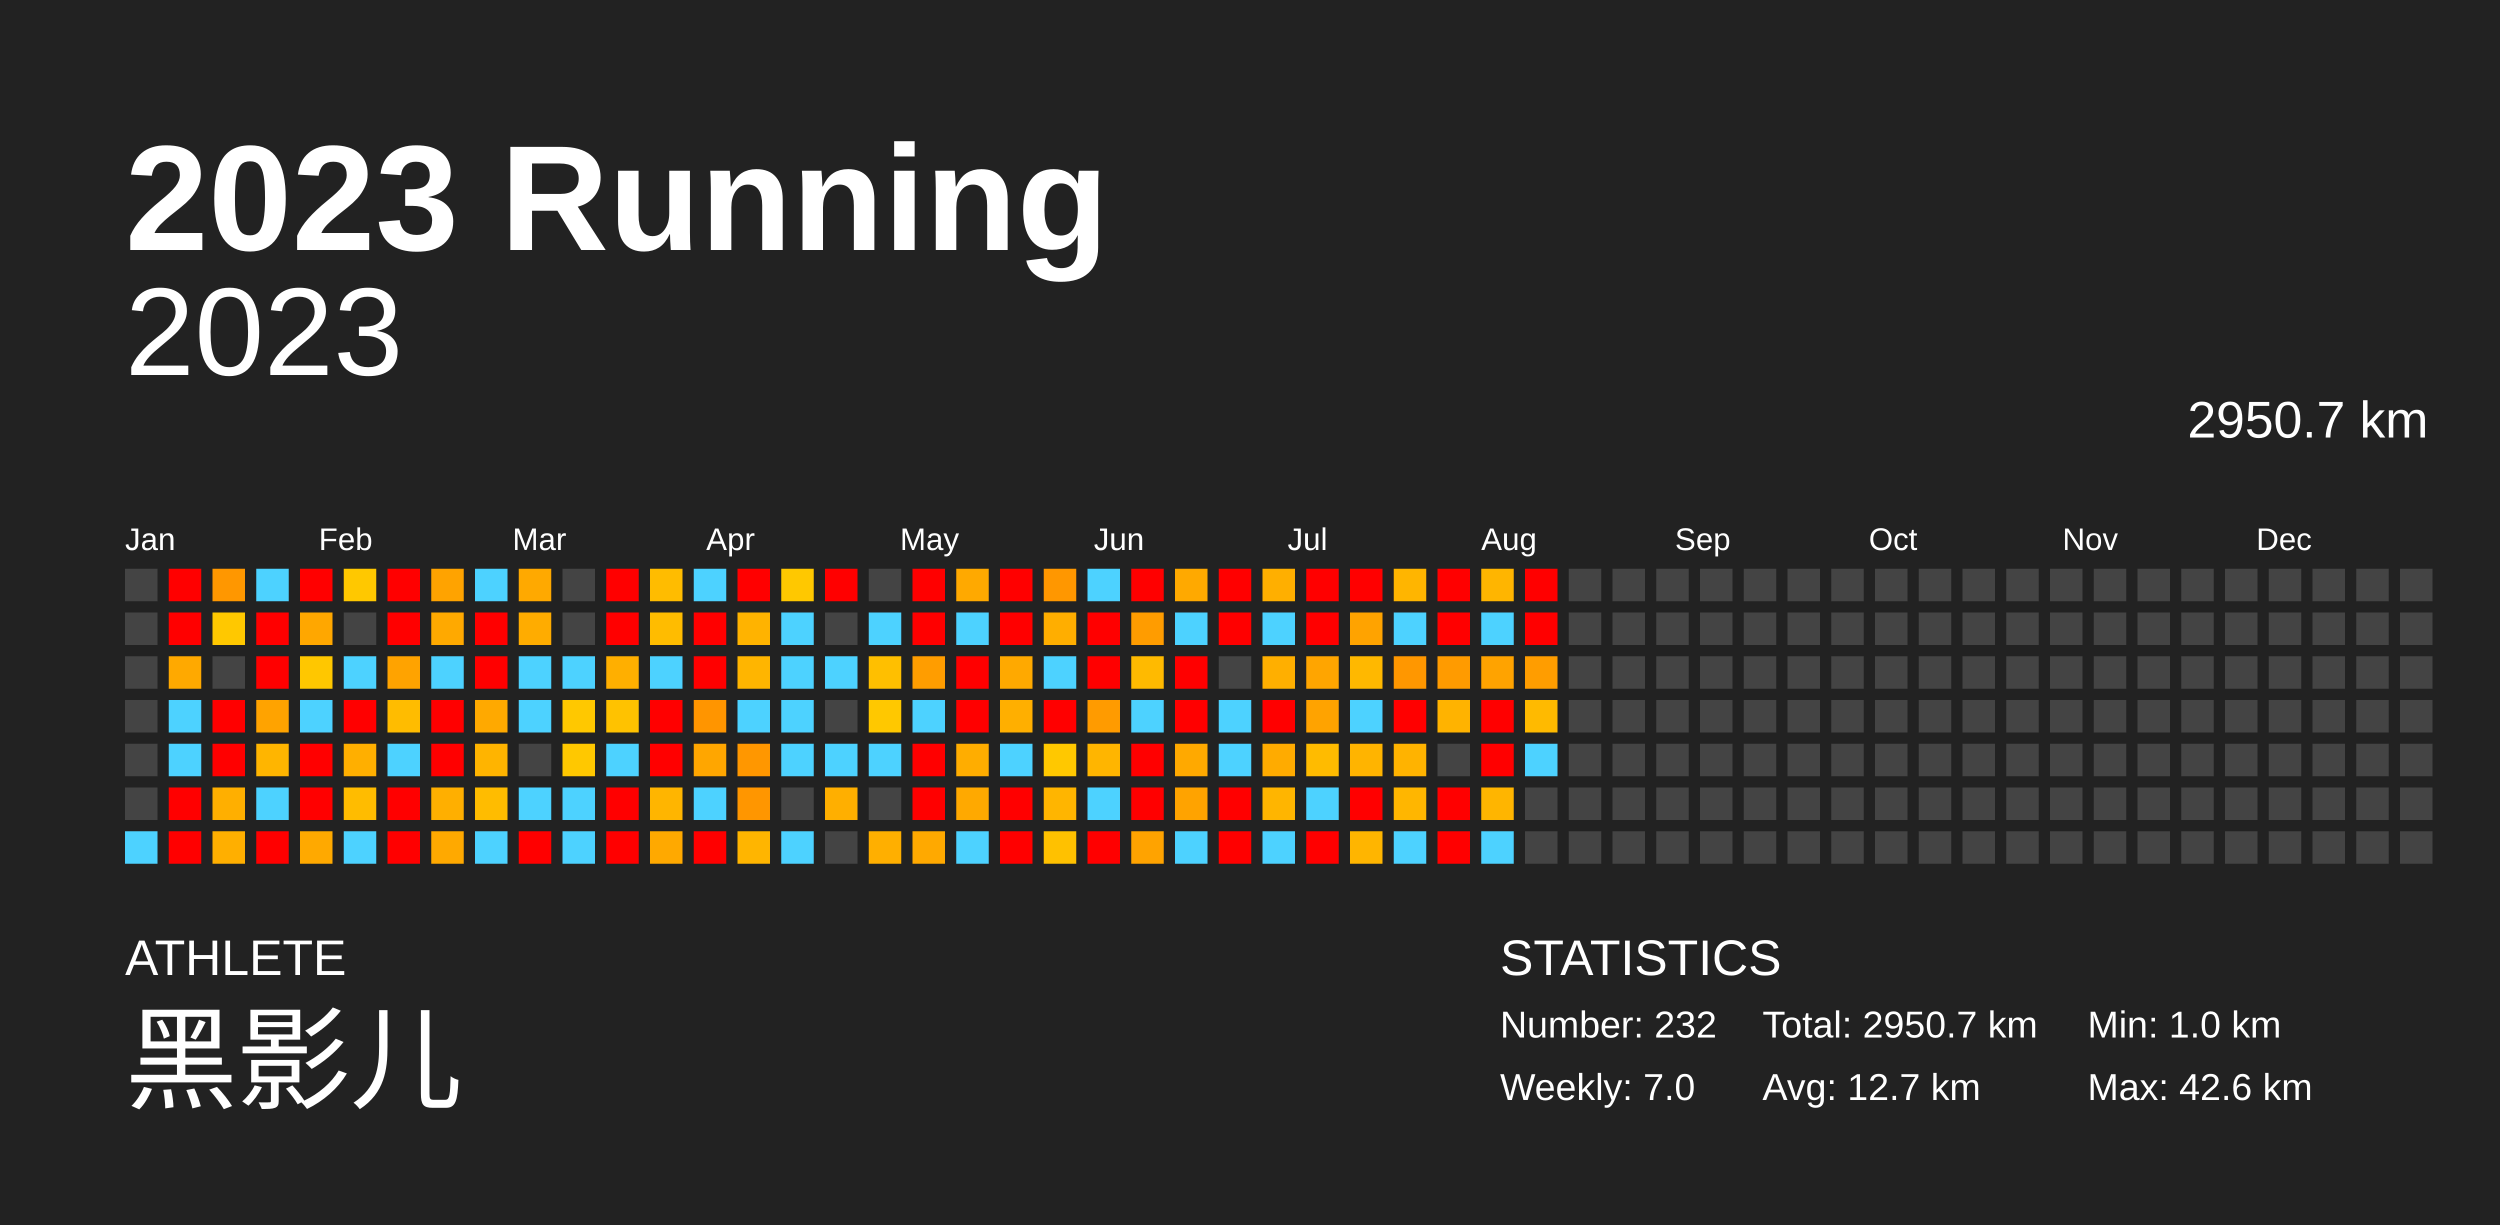
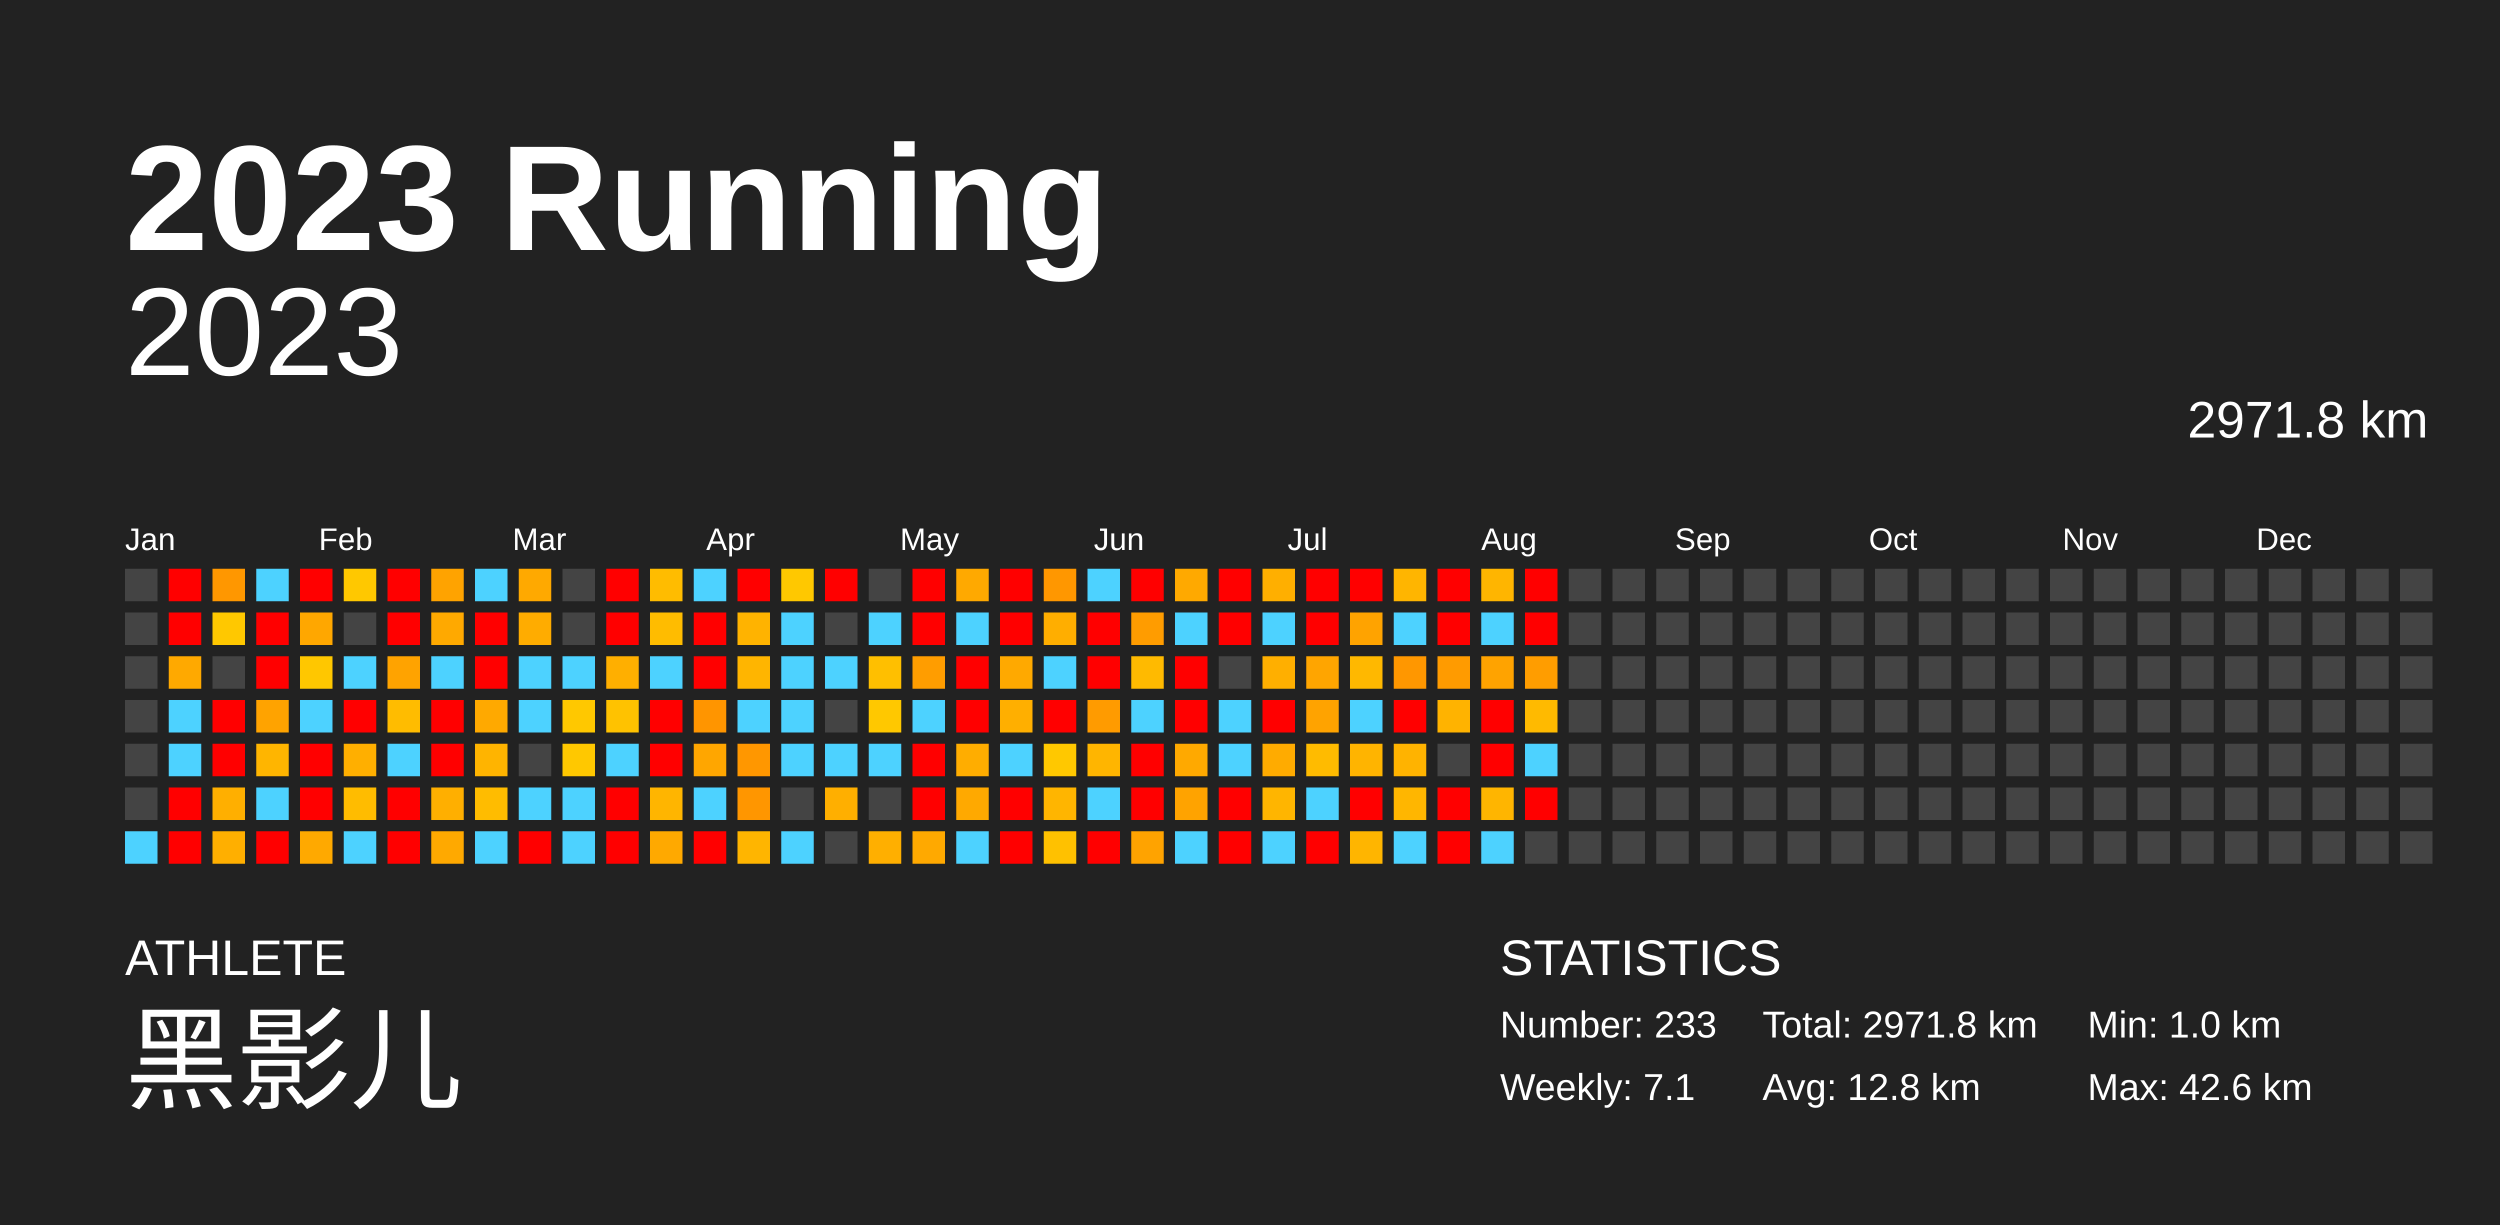
<svg xmlns="http://www.w3.org/2000/svg" baseProfile="full" height="98mm" version="1.1" viewBox="0,0,200,98" width="200mm">
  <defs />
  <rect fill="#222222" height="98" width="200" x="0" y="0" />
  <text fill="#FFFFFF" style="font-size:12px; font-family:Arial; font-weight:bold;" x="10" y="20">2023 Running</text>
  <text fill="#FFFFFF" style="font-size:4px; font-family:Arial" x="10" y="78">ATHLETE</text>
  <text fill="#FFFFFF" style="font-size:9px; font-family:Arial" x="10" y="88">黑影儿</text>
  <text fill="#FFFFFF" style="font-size:4px; font-family:Arial" x="120" y="78">STATISTICS</text>
-   <text fill="#FFFFFF" style="font-size:3px; font-family:Arial" x="120" y="83">Number: 232</text>
-   <text fill="#FFFFFF" style="font-size:3px; font-family:Arial" x="120" y="88">Weekly: 7.0</text>
-   <text fill="#FFFFFF" style="font-size:3px; font-family:Arial" x="141" y="83">Total: 2950.7 km</text>
-   <text fill="#FFFFFF" style="font-size:3px; font-family:Arial" x="141" y="88">Avg: 12.7 km</text>
+   <text fill="#FFFFFF" style="font-size:3px; font-family:Arial" x="120" y="83">Number: 233</text>
+   <text fill="#FFFFFF" style="font-size:3px; font-family:Arial" x="120" y="88">Weekly: 7.1</text>
+   <text fill="#FFFFFF" style="font-size:3px; font-family:Arial" x="141" y="83">Total: 2971.8 km</text>
+   <text fill="#FFFFFF" style="font-size:3px; font-family:Arial" x="141" y="88">Avg: 12.8 km</text>
  <text fill="#FFFFFF" style="font-size:3px; font-family:Arial" x="167" y="83">Min: 1.0 km</text>
  <text fill="#FFFFFF" style="font-size:3px; font-family:Arial" x="167" y="88">Max: 42.6 km</text>
  <text alignment-baseline="hanging" fill="#FFFFFF" style="font-size:10.0px; font-family:Arial;" x="10" y="30">2023</text>
-   <text alignment-baseline="hanging" fill="#FFFFFF" style="font-size:4.125px; font-family:Arial;" x="175" y="35">2950.7 km</text>
+   <text alignment-baseline="hanging" fill="#FFFFFF" style="font-size:4.125px; font-family:Arial;" x="175" y="35">2971.8 km</text>
  <text fill="#FFFFFF" style="font-size:2.5px; font-family:Arial" x="10.0" y="44">Jan</text>
  <text fill="#FFFFFF" style="font-size:2.5px; font-family:Arial" x="25.5" y="44">Feb</text>
  <text fill="#FFFFFF" style="font-size:2.5px; font-family:Arial" x="41.0" y="44">Mar</text>
  <text fill="#FFFFFF" style="font-size:2.5px; font-family:Arial" x="56.5" y="44">Apr</text>
  <text fill="#FFFFFF" style="font-size:2.5px; font-family:Arial" x="72.0" y="44">May</text>
  <text fill="#FFFFFF" style="font-size:2.5px; font-family:Arial" x="87.5" y="44">Jun</text>
  <text fill="#FFFFFF" style="font-size:2.5px; font-family:Arial" x="103.0" y="44">Jul</text>
  <text fill="#FFFFFF" style="font-size:2.5px; font-family:Arial" x="118.5" y="44">Aug</text>
  <text fill="#FFFFFF" style="font-size:2.5px; font-family:Arial" x="134.0" y="44">Sep</text>
  <text fill="#FFFFFF" style="font-size:2.5px; font-family:Arial" x="149.5" y="44">Oct</text>
  <text fill="#FFFFFF" style="font-size:2.5px; font-family:Arial" x="165.0" y="44">Nov</text>
  <text fill="#FFFFFF" style="font-size:2.5px; font-family:Arial" x="180.5" y="44">Dec</text>
  <rect fill="#444444" height="2.6" width="2.6" x="10.0" y="45.5" />
  <rect fill="#444444" height="2.6" width="2.6" x="10.0" y="49.0" />
  <rect fill="#444444" height="2.6" width="2.6" x="10.0" y="52.5" />
  <rect fill="#444444" height="2.6" width="2.6" x="10.0" y="56.0" />
  <rect fill="#444444" height="2.6" width="2.6" x="10.0" y="59.5" />
  <rect fill="#444444" height="2.6" width="2.6" x="10.0" y="63.0" />
  <rect fill="#4dd2ff" height="2.6" width="2.6" x="10.0" y="66.5" />
  <rect fill="red" height="2.6" width="2.6" x="13.5" y="45.5" />
  <rect fill="red" height="2.6" width="2.6" x="13.5" y="49.0" />
  <rect fill="#ffa900" height="2.6" width="2.6" x="13.5" y="52.5" />
  <rect fill="#4dd2ff" height="2.6" width="2.6" x="13.5" y="56.0" />
  <rect fill="#4dd2ff" height="2.6" width="2.6" x="13.5" y="59.5" />
  <rect fill="red" height="2.6" width="2.6" x="13.5" y="63.0" />
  <rect fill="red" height="2.6" width="2.6" x="13.5" y="66.5" />
  <rect fill="#ff9700" height="2.6" width="2.6" x="17.0" y="45.5" />
  <rect fill="#ffc800" height="2.6" width="2.6" x="17.0" y="49.0" />
  <rect fill="#444444" height="2.6" width="2.6" x="17.0" y="52.5" />
  <rect fill="red" height="2.6" width="2.6" x="17.0" y="56.0" />
  <rect fill="red" height="2.6" width="2.6" x="17.0" y="59.5" />
  <rect fill="#ffaf00" height="2.6" width="2.6" x="17.0" y="63.0" />
  <rect fill="#ffaf00" height="2.6" width="2.6" x="17.0" y="66.5" />
  <rect fill="#4dd2ff" height="2.6" width="2.6" x="20.5" y="45.5" />
  <rect fill="red" height="2.6" width="2.6" x="20.5" y="49.0" />
  <rect fill="red" height="2.6" width="2.6" x="20.5" y="52.5" />
  <rect fill="#ffa300" height="2.6" width="2.6" x="20.5" y="56.0" />
  <rect fill="#ffb500" height="2.6" width="2.6" x="20.5" y="59.5" />
  <rect fill="#4dd2ff" height="2.6" width="2.6" x="20.5" y="63.0" />
  <rect fill="red" height="2.6" width="2.6" x="20.5" y="66.5" />
  <rect fill="red" height="2.6" width="2.6" x="24.0" y="45.5" />
  <rect fill="#ffa700" height="2.6" width="2.6" x="24.0" y="49.0" />
  <rect fill="#ffc700" height="2.6" width="2.6" x="24.0" y="52.5" />
  <rect fill="#4dd2ff" height="2.6" width="2.6" x="24.0" y="56.0" />
  <rect fill="red" height="2.6" width="2.6" x="24.0" y="59.5" />
  <rect fill="red" height="2.6" width="2.6" x="24.0" y="63.0" />
  <rect fill="#ffa900" height="2.6" width="2.6" x="24.0" y="66.5" />
  <rect fill="#ffc800" height="2.6" width="2.6" x="27.5" y="45.5" />
  <rect fill="#444444" height="2.6" width="2.6" x="27.5" y="49.0" />
  <rect fill="#4dd2ff" height="2.6" width="2.6" x="27.5" y="52.5" />
  <rect fill="red" height="2.6" width="2.6" x="27.5" y="56.0" />
  <rect fill="#ffaf00" height="2.6" width="2.6" x="27.5" y="59.5" />
  <rect fill="#ffbc00" height="2.6" width="2.6" x="27.5" y="63.0" />
  <rect fill="#4dd2ff" height="2.6" width="2.6" x="27.5" y="66.5" />
  <rect fill="red" height="2.6" width="2.6" x="31.0" y="45.5" />
  <rect fill="red" height="2.6" width="2.6" x="31.0" y="49.0" />
  <rect fill="#ffa300" height="2.6" width="2.6" x="31.0" y="52.5" />
  <rect fill="#ffbc00" height="2.6" width="2.6" x="31.0" y="56.0" />
  <rect fill="#4dd2ff" height="2.6" width="2.6" x="31.0" y="59.5" />
  <rect fill="red" height="2.6" width="2.6" x="31.0" y="63.0" />
  <rect fill="red" height="2.6" width="2.6" x="31.0" y="66.5" />
  <rect fill="#ffa300" height="2.6" width="2.6" x="34.5" y="45.5" />
  <rect fill="#ffa900" height="2.6" width="2.6" x="34.5" y="49.0" />
  <rect fill="#4dd2ff" height="2.6" width="2.6" x="34.5" y="52.5" />
  <rect fill="red" height="2.6" width="2.6" x="34.5" y="56.0" />
  <rect fill="red" height="2.6" width="2.6" x="34.5" y="59.5" />
  <rect fill="#ffaf00" height="2.6" width="2.6" x="34.5" y="63.0" />
  <rect fill="#ffa900" height="2.6" width="2.6" x="34.5" y="66.5" />
  <rect fill="#4dd2ff" height="2.6" width="2.6" x="38.0" y="45.5" />
  <rect fill="red" height="2.6" width="2.6" x="38.0" y="49.0" />
  <rect fill="red" height="2.6" width="2.6" x="38.0" y="52.5" />
  <rect fill="#ffa900" height="2.6" width="2.6" x="38.0" y="56.0" />
  <rect fill="#ffb400" height="2.6" width="2.6" x="38.0" y="59.5" />
  <rect fill="#ffbc00" height="2.6" width="2.6" x="38.0" y="63.0" />
  <rect fill="#4dd2ff" height="2.6" width="2.6" x="38.0" y="66.5" />
  <rect fill="#ffa900" height="2.6" width="2.6" x="41.5" y="45.5" />
  <rect fill="#ffac00" height="2.6" width="2.6" x="41.5" y="49.0" />
  <rect fill="#4dd2ff" height="2.6" width="2.6" x="41.5" y="52.5" />
  <rect fill="#4dd2ff" height="2.6" width="2.6" x="41.5" y="56.0" />
  <rect fill="#444444" height="2.6" width="2.6" x="41.5" y="59.5" />
  <rect fill="#4dd2ff" height="2.6" width="2.6" x="41.5" y="63.0" />
  <rect fill="red" height="2.6" width="2.6" x="41.5" y="66.5" />
  <rect fill="#444444" height="2.6" width="2.6" x="45.0" y="45.5" />
  <rect fill="#444444" height="2.6" width="2.6" x="45.0" y="49.0" />
  <rect fill="#4dd2ff" height="2.6" width="2.6" x="45.0" y="52.5" />
  <rect fill="#ffc800" height="2.6" width="2.6" x="45.0" y="56.0" />
  <rect fill="#ffc800" height="2.6" width="2.6" x="45.0" y="59.5" />
  <rect fill="#4dd2ff" height="2.6" width="2.6" x="45.0" y="63.0" />
  <rect fill="#4dd2ff" height="2.6" width="2.6" x="45.0" y="66.5" />
  <rect fill="red" height="2.6" width="2.6" x="48.5" y="45.5" />
  <rect fill="red" height="2.6" width="2.6" x="48.5" y="49.0" />
  <rect fill="#ffaf00" height="2.6" width="2.6" x="48.5" y="52.5" />
  <rect fill="#ffc200" height="2.6" width="2.6" x="48.5" y="56.0" />
  <rect fill="#4dd2ff" height="2.6" width="2.6" x="48.5" y="59.5" />
  <rect fill="red" height="2.6" width="2.6" x="48.5" y="63.0" />
  <rect fill="red" height="2.6" width="2.6" x="48.5" y="66.5" />
  <rect fill="#ffbc00" height="2.6" width="2.6" x="52.0" y="45.5" />
  <rect fill="#ffbc00" height="2.6" width="2.6" x="52.0" y="49.0" />
  <rect fill="#4dd2ff" height="2.6" width="2.6" x="52.0" y="52.5" />
  <rect fill="red" height="2.6" width="2.6" x="52.0" y="56.0" />
  <rect fill="red" height="2.6" width="2.6" x="52.0" y="59.5" />
  <rect fill="#ffb500" height="2.6" width="2.6" x="52.0" y="63.0" />
  <rect fill="#ffa900" height="2.6" width="2.6" x="52.0" y="66.5" />
  <rect fill="#4dd2ff" height="2.6" width="2.6" x="55.5" y="45.5" />
  <rect fill="red" height="2.6" width="2.6" x="55.5" y="49.0" />
  <rect fill="red" height="2.6" width="2.6" x="55.5" y="52.5" />
  <rect fill="#ff9500" height="2.6" width="2.6" x="55.5" y="56.0" />
  <rect fill="#ffa600" height="2.6" width="2.6" x="55.5" y="59.5" />
  <rect fill="#4dd2ff" height="2.6" width="2.6" x="55.5" y="63.0" />
  <rect fill="red" height="2.6" width="2.6" x="55.5" y="66.5" />
  <rect fill="red" height="2.6" width="2.6" x="59.0" y="45.5" />
  <rect fill="#ffb300" height="2.6" width="2.6" x="59.0" y="49.0" />
  <rect fill="#ffb500" height="2.6" width="2.6" x="59.0" y="52.5" />
  <rect fill="#4dd2ff" height="2.6" width="2.6" x="59.0" y="56.0" />
  <rect fill="#ff9700" height="2.6" width="2.6" x="59.0" y="59.5" />
  <rect fill="#ff9600" height="2.6" width="2.6" x="59.0" y="63.0" />
  <rect fill="#ffb500" height="2.6" width="2.6" x="59.0" y="66.5" />
  <rect fill="#ffc800" height="2.6" width="2.6" x="62.5" y="45.5" />
  <rect fill="#4dd2ff" height="2.6" width="2.6" x="62.5" y="49.0" />
  <rect fill="#4dd2ff" height="2.6" width="2.6" x="62.5" y="52.5" />
  <rect fill="#4dd2ff" height="2.6" width="2.6" x="62.5" y="56.0" />
  <rect fill="#4dd2ff" height="2.6" width="2.6" x="62.5" y="59.5" />
  <rect fill="#444444" height="2.6" width="2.6" x="62.5" y="63.0" />
  <rect fill="#4dd2ff" height="2.6" width="2.6" x="62.5" y="66.5" />
  <rect fill="red" height="2.6" width="2.6" x="66.0" y="45.5" />
  <rect fill="#444444" height="2.6" width="2.6" x="66.0" y="49.0" />
  <rect fill="#4dd2ff" height="2.6" width="2.6" x="66.0" y="52.5" />
  <rect fill="#444444" height="2.6" width="2.6" x="66.0" y="56.0" />
  <rect fill="#4dd2ff" height="2.6" width="2.6" x="66.0" y="59.5" />
  <rect fill="#ffaf00" height="2.6" width="2.6" x="66.0" y="63.0" />
  <rect fill="#444444" height="2.6" width="2.6" x="66.0" y="66.5" />
  <rect fill="#444444" height="2.6" width="2.6" x="69.5" y="45.5" />
  <rect fill="#4dd2ff" height="2.6" width="2.6" x="69.5" y="49.0" />
  <rect fill="#ffbf00" height="2.6" width="2.6" x="69.5" y="52.5" />
  <rect fill="#ffc800" height="2.6" width="2.6" x="69.5" y="56.0" />
  <rect fill="#4dd2ff" height="2.6" width="2.6" x="69.5" y="59.5" />
  <rect fill="#444444" height="2.6" width="2.6" x="69.5" y="63.0" />
  <rect fill="#ffaf00" height="2.6" width="2.6" x="69.5" y="66.5" />
  <rect fill="red" height="2.6" width="2.6" x="73.0" y="45.5" />
  <rect fill="red" height="2.6" width="2.6" x="73.0" y="49.0" />
  <rect fill="#ff9d00" height="2.6" width="2.6" x="73.0" y="52.5" />
  <rect fill="#4dd2ff" height="2.6" width="2.6" x="73.0" y="56.0" />
  <rect fill="red" height="2.6" width="2.6" x="73.0" y="59.5" />
  <rect fill="red" height="2.6" width="2.6" x="73.0" y="63.0" />
  <rect fill="#ffa900" height="2.6" width="2.6" x="73.0" y="66.5" />
  <rect fill="#ffa900" height="2.6" width="2.6" x="76.5" y="45.5" />
  <rect fill="#4dd2ff" height="2.6" width="2.6" x="76.5" y="49.0" />
  <rect fill="red" height="2.6" width="2.6" x="76.5" y="52.5" />
  <rect fill="red" height="2.6" width="2.6" x="76.5" y="56.0" />
  <rect fill="#ffad00" height="2.6" width="2.6" x="76.5" y="59.5" />
  <rect fill="#ffa900" height="2.6" width="2.6" x="76.5" y="63.0" />
  <rect fill="#4dd2ff" height="2.6" width="2.6" x="76.5" y="66.5" />
  <rect fill="red" height="2.6" width="2.6" x="80.0" y="45.5" />
  <rect fill="red" height="2.6" width="2.6" x="80.0" y="49.0" />
  <rect fill="#ffa900" height="2.6" width="2.6" x="80.0" y="52.5" />
  <rect fill="#ffaf00" height="2.6" width="2.6" x="80.0" y="56.0" />
  <rect fill="#4dd2ff" height="2.6" width="2.6" x="80.0" y="59.5" />
  <rect fill="red" height="2.6" width="2.6" x="80.0" y="63.0" />
  <rect fill="red" height="2.6" width="2.6" x="80.0" y="66.5" />
  <rect fill="#ff9700" height="2.6" width="2.6" x="83.5" y="45.5" />
  <rect fill="#ffae00" height="2.6" width="2.6" x="83.5" y="49.0" />
  <rect fill="#4dd2ff" height="2.6" width="2.6" x="83.5" y="52.5" />
  <rect fill="red" height="2.6" width="2.6" x="83.5" y="56.0" />
  <rect fill="#ffc800" height="2.6" width="2.6" x="83.5" y="59.5" />
  <rect fill="#ffb500" height="2.6" width="2.6" x="83.5" y="63.0" />
  <rect fill="#ffc100" height="2.6" width="2.6" x="83.5" y="66.5" />
  <rect fill="#4dd2ff" height="2.6" width="2.6" x="87.0" y="45.5" />
  <rect fill="red" height="2.6" width="2.6" x="87.0" y="49.0" />
  <rect fill="red" height="2.6" width="2.6" x="87.0" y="52.5" />
  <rect fill="#ff9b00" height="2.6" width="2.6" x="87.0" y="56.0" />
  <rect fill="#ffb500" height="2.6" width="2.6" x="87.0" y="59.5" />
  <rect fill="#4dd2ff" height="2.6" width="2.6" x="87.0" y="63.0" />
  <rect fill="red" height="2.6" width="2.6" x="87.0" y="66.5" />
  <rect fill="red" height="2.6" width="2.6" x="90.5" y="45.5" />
  <rect fill="#ff9c00" height="2.6" width="2.6" x="90.5" y="49.0" />
  <rect fill="#ffba00" height="2.6" width="2.6" x="90.5" y="52.5" />
  <rect fill="#4dd2ff" height="2.6" width="2.6" x="90.5" y="56.0" />
  <rect fill="red" height="2.6" width="2.6" x="90.5" y="59.5" />
  <rect fill="red" height="2.6" width="2.6" x="90.5" y="63.0" />
  <rect fill="#ffa300" height="2.6" width="2.6" x="90.5" y="66.5" />
  <rect fill="#ffa900" height="2.6" width="2.6" x="94.0" y="45.5" />
  <rect fill="#4dd2ff" height="2.6" width="2.6" x="94.0" y="49.0" />
  <rect fill="red" height="2.6" width="2.6" x="94.0" y="52.5" />
  <rect fill="red" height="2.6" width="2.6" x="94.0" y="56.0" />
  <rect fill="#ffa900" height="2.6" width="2.6" x="94.0" y="59.5" />
  <rect fill="#ffa300" height="2.6" width="2.6" x="94.0" y="63.0" />
  <rect fill="#4dd2ff" height="2.6" width="2.6" x="94.0" y="66.5" />
  <rect fill="red" height="2.6" width="2.6" x="97.5" y="45.5" />
  <rect fill="red" height="2.6" width="2.6" x="97.5" y="49.0" />
  <rect fill="#444444" height="2.6" width="2.6" x="97.5" y="52.5" />
  <rect fill="#4dd2ff" height="2.6" width="2.6" x="97.5" y="56.0" />
  <rect fill="#4dd2ff" height="2.6" width="2.6" x="97.5" y="59.5" />
  <rect fill="red" height="2.6" width="2.6" x="97.5" y="63.0" />
  <rect fill="red" height="2.6" width="2.6" x="97.5" y="66.5" />
  <rect fill="#ffaf00" height="2.6" width="2.6" x="101.0" y="45.5" />
  <rect fill="#4dd2ff" height="2.6" width="2.6" x="101.0" y="49.0" />
  <rect fill="#ffaf00" height="2.6" width="2.6" x="101.0" y="52.5" />
  <rect fill="red" height="2.6" width="2.6" x="101.0" y="56.0" />
  <rect fill="#ffab00" height="2.6" width="2.6" x="101.0" y="59.5" />
  <rect fill="#ffb500" height="2.6" width="2.6" x="101.0" y="63.0" />
  <rect fill="#4dd2ff" height="2.6" width="2.6" x="101.0" y="66.5" />
  <rect fill="red" height="2.6" width="2.6" x="104.5" y="45.5" />
  <rect fill="red" height="2.6" width="2.6" x="104.5" y="49.0" />
  <rect fill="#ffa500" height="2.6" width="2.6" x="104.5" y="52.5" />
  <rect fill="#ffa300" height="2.6" width="2.6" x="104.5" y="56.0" />
  <rect fill="#ffbb00" height="2.6" width="2.6" x="104.5" y="59.5" />
  <rect fill="#4dd2ff" height="2.6" width="2.6" x="104.5" y="63.0" />
  <rect fill="red" height="2.6" width="2.6" x="104.5" y="66.5" />
  <rect fill="red" height="2.6" width="2.6" x="108.0" y="45.5" />
  <rect fill="#ffa300" height="2.6" width="2.6" x="108.0" y="49.0" />
  <rect fill="#ffb800" height="2.6" width="2.6" x="108.0" y="52.5" />
  <rect fill="#4dd2ff" height="2.6" width="2.6" x="108.0" y="56.0" />
  <rect fill="#ffb400" height="2.6" width="2.6" x="108.0" y="59.5" />
  <rect fill="red" height="2.6" width="2.6" x="108.0" y="63.0" />
  <rect fill="#ffb500" height="2.6" width="2.6" x="108.0" y="66.5" />
  <rect fill="#ffb500" height="2.6" width="2.6" x="111.5" y="45.5" />
  <rect fill="#4dd2ff" height="2.6" width="2.6" x="111.5" y="49.0" />
  <rect fill="#ff9700" height="2.6" width="2.6" x="111.5" y="52.5" />
  <rect fill="red" height="2.6" width="2.6" x="111.5" y="56.0" />
  <rect fill="#ffb300" height="2.6" width="2.6" x="111.5" y="59.5" />
  <rect fill="#ffb600" height="2.6" width="2.6" x="111.5" y="63.0" />
  <rect fill="#4dd2ff" height="2.6" width="2.6" x="111.5" y="66.5" />
  <rect fill="red" height="2.6" width="2.6" x="115.0" y="45.5" />
  <rect fill="red" height="2.6" width="2.6" x="115.0" y="49.0" />
  <rect fill="#ff9b00" height="2.6" width="2.6" x="115.0" y="52.5" />
  <rect fill="#ffb300" height="2.6" width="2.6" x="115.0" y="56.0" />
  <rect fill="#444444" height="2.6" width="2.6" x="115.0" y="59.5" />
  <rect fill="red" height="2.6" width="2.6" x="115.0" y="63.0" />
  <rect fill="red" height="2.6" width="2.6" x="115.0" y="66.5" />
  <rect fill="#ffb500" height="2.6" width="2.6" x="118.5" y="45.5" />
  <rect fill="#4dd2ff" height="2.6" width="2.6" x="118.5" y="49.0" />
  <rect fill="#ffa300" height="2.6" width="2.6" x="118.5" y="52.5" />
  <rect fill="red" height="2.6" width="2.6" x="118.5" y="56.0" />
  <rect fill="red" height="2.6" width="2.6" x="118.5" y="59.5" />
  <rect fill="#ffb500" height="2.6" width="2.6" x="118.5" y="63.0" />
  <rect fill="#4dd2ff" height="2.6" width="2.6" x="118.5" y="66.5" />
  <rect fill="red" height="2.6" width="2.6" x="122.0" y="45.5" />
  <rect fill="red" height="2.6" width="2.6" x="122.0" y="49.0" />
  <rect fill="#ff9d00" height="2.6" width="2.6" x="122.0" y="52.5" />
  <rect fill="#ffba00" height="2.6" width="2.6" x="122.0" y="56.0" />
  <rect fill="#4dd2ff" height="2.6" width="2.6" x="122.0" y="59.5" />
-   <rect fill="#444444" height="2.6" width="2.6" x="122.0" y="63.0" />
+   <rect fill="red" height="2.6" width="2.6" x="122.0" y="63.0" />
  <rect fill="#444444" height="2.6" width="2.6" x="122.0" y="66.5" />
  <rect fill="#444444" height="2.6" width="2.6" x="125.5" y="45.5" />
  <rect fill="#444444" height="2.6" width="2.6" x="125.5" y="49.0" />
  <rect fill="#444444" height="2.6" width="2.6" x="125.5" y="52.5" />
  <rect fill="#444444" height="2.6" width="2.6" x="125.5" y="56.0" />
  <rect fill="#444444" height="2.6" width="2.6" x="125.5" y="59.5" />
  <rect fill="#444444" height="2.6" width="2.6" x="125.5" y="63.0" />
  <rect fill="#444444" height="2.6" width="2.6" x="125.5" y="66.5" />
  <rect fill="#444444" height="2.6" width="2.6" x="129.0" y="45.5" />
  <rect fill="#444444" height="2.6" width="2.6" x="129.0" y="49.0" />
  <rect fill="#444444" height="2.6" width="2.6" x="129.0" y="52.5" />
  <rect fill="#444444" height="2.6" width="2.6" x="129.0" y="56.0" />
  <rect fill="#444444" height="2.6" width="2.6" x="129.0" y="59.5" />
  <rect fill="#444444" height="2.6" width="2.6" x="129.0" y="63.0" />
  <rect fill="#444444" height="2.6" width="2.6" x="129.0" y="66.5" />
  <rect fill="#444444" height="2.6" width="2.6" x="132.5" y="45.5" />
  <rect fill="#444444" height="2.6" width="2.6" x="132.5" y="49.0" />
  <rect fill="#444444" height="2.6" width="2.6" x="132.5" y="52.5" />
  <rect fill="#444444" height="2.6" width="2.6" x="132.5" y="56.0" />
  <rect fill="#444444" height="2.6" width="2.6" x="132.5" y="59.5" />
  <rect fill="#444444" height="2.6" width="2.6" x="132.5" y="63.0" />
  <rect fill="#444444" height="2.6" width="2.6" x="132.5" y="66.5" />
  <rect fill="#444444" height="2.6" width="2.6" x="136.0" y="45.5" />
  <rect fill="#444444" height="2.6" width="2.6" x="136.0" y="49.0" />
  <rect fill="#444444" height="2.6" width="2.6" x="136.0" y="52.5" />
  <rect fill="#444444" height="2.6" width="2.6" x="136.0" y="56.0" />
  <rect fill="#444444" height="2.6" width="2.6" x="136.0" y="59.5" />
  <rect fill="#444444" height="2.6" width="2.6" x="136.0" y="63.0" />
  <rect fill="#444444" height="2.6" width="2.6" x="136.0" y="66.5" />
  <rect fill="#444444" height="2.6" width="2.6" x="139.5" y="45.5" />
  <rect fill="#444444" height="2.6" width="2.6" x="139.5" y="49.0" />
  <rect fill="#444444" height="2.6" width="2.6" x="139.5" y="52.5" />
  <rect fill="#444444" height="2.6" width="2.6" x="139.5" y="56.0" />
  <rect fill="#444444" height="2.6" width="2.6" x="139.5" y="59.5" />
  <rect fill="#444444" height="2.6" width="2.6" x="139.5" y="63.0" />
  <rect fill="#444444" height="2.6" width="2.6" x="139.5" y="66.5" />
  <rect fill="#444444" height="2.6" width="2.6" x="143.0" y="45.5" />
  <rect fill="#444444" height="2.6" width="2.6" x="143.0" y="49.0" />
  <rect fill="#444444" height="2.6" width="2.6" x="143.0" y="52.5" />
  <rect fill="#444444" height="2.6" width="2.6" x="143.0" y="56.0" />
  <rect fill="#444444" height="2.6" width="2.6" x="143.0" y="59.5" />
  <rect fill="#444444" height="2.6" width="2.6" x="143.0" y="63.0" />
  <rect fill="#444444" height="2.6" width="2.6" x="143.0" y="66.5" />
  <rect fill="#444444" height="2.6" width="2.6" x="146.5" y="45.5" />
  <rect fill="#444444" height="2.6" width="2.6" x="146.5" y="49.0" />
  <rect fill="#444444" height="2.6" width="2.6" x="146.5" y="52.5" />
  <rect fill="#444444" height="2.6" width="2.6" x="146.5" y="56.0" />
  <rect fill="#444444" height="2.6" width="2.6" x="146.5" y="59.5" />
  <rect fill="#444444" height="2.6" width="2.6" x="146.5" y="63.0" />
  <rect fill="#444444" height="2.6" width="2.6" x="146.5" y="66.5" />
  <rect fill="#444444" height="2.6" width="2.6" x="150.0" y="45.5" />
  <rect fill="#444444" height="2.6" width="2.6" x="150.0" y="49.0" />
  <rect fill="#444444" height="2.6" width="2.6" x="150.0" y="52.5" />
  <rect fill="#444444" height="2.6" width="2.6" x="150.0" y="56.0" />
  <rect fill="#444444" height="2.6" width="2.6" x="150.0" y="59.5" />
  <rect fill="#444444" height="2.6" width="2.6" x="150.0" y="63.0" />
  <rect fill="#444444" height="2.6" width="2.6" x="150.0" y="66.5" />
  <rect fill="#444444" height="2.6" width="2.6" x="153.5" y="45.5" />
  <rect fill="#444444" height="2.6" width="2.6" x="153.5" y="49.0" />
  <rect fill="#444444" height="2.6" width="2.6" x="153.5" y="52.5" />
  <rect fill="#444444" height="2.6" width="2.6" x="153.5" y="56.0" />
  <rect fill="#444444" height="2.6" width="2.6" x="153.5" y="59.5" />
  <rect fill="#444444" height="2.6" width="2.6" x="153.5" y="63.0" />
  <rect fill="#444444" height="2.6" width="2.6" x="153.5" y="66.5" />
  <rect fill="#444444" height="2.6" width="2.6" x="157.0" y="45.5" />
  <rect fill="#444444" height="2.6" width="2.6" x="157.0" y="49.0" />
  <rect fill="#444444" height="2.6" width="2.6" x="157.0" y="52.5" />
  <rect fill="#444444" height="2.6" width="2.6" x="157.0" y="56.0" />
  <rect fill="#444444" height="2.6" width="2.6" x="157.0" y="59.5" />
  <rect fill="#444444" height="2.6" width="2.6" x="157.0" y="63.0" />
  <rect fill="#444444" height="2.6" width="2.6" x="157.0" y="66.5" />
  <rect fill="#444444" height="2.6" width="2.6" x="160.5" y="45.5" />
  <rect fill="#444444" height="2.6" width="2.6" x="160.5" y="49.0" />
  <rect fill="#444444" height="2.6" width="2.6" x="160.5" y="52.5" />
  <rect fill="#444444" height="2.6" width="2.6" x="160.5" y="56.0" />
  <rect fill="#444444" height="2.6" width="2.6" x="160.5" y="59.5" />
  <rect fill="#444444" height="2.6" width="2.6" x="160.5" y="63.0" />
  <rect fill="#444444" height="2.6" width="2.6" x="160.5" y="66.5" />
  <rect fill="#444444" height="2.6" width="2.6" x="164.0" y="45.5" />
  <rect fill="#444444" height="2.6" width="2.6" x="164.0" y="49.0" />
  <rect fill="#444444" height="2.6" width="2.6" x="164.0" y="52.5" />
  <rect fill="#444444" height="2.6" width="2.6" x="164.0" y="56.0" />
  <rect fill="#444444" height="2.6" width="2.6" x="164.0" y="59.5" />
  <rect fill="#444444" height="2.6" width="2.6" x="164.0" y="63.0" />
  <rect fill="#444444" height="2.6" width="2.6" x="164.0" y="66.5" />
  <rect fill="#444444" height="2.6" width="2.6" x="167.5" y="45.5" />
  <rect fill="#444444" height="2.6" width="2.6" x="167.5" y="49.0" />
  <rect fill="#444444" height="2.6" width="2.6" x="167.5" y="52.5" />
  <rect fill="#444444" height="2.6" width="2.6" x="167.5" y="56.0" />
  <rect fill="#444444" height="2.6" width="2.6" x="167.5" y="59.5" />
  <rect fill="#444444" height="2.6" width="2.6" x="167.5" y="63.0" />
  <rect fill="#444444" height="2.6" width="2.6" x="167.5" y="66.5" />
  <rect fill="#444444" height="2.6" width="2.6" x="171.0" y="45.5" />
  <rect fill="#444444" height="2.6" width="2.6" x="171.0" y="49.0" />
  <rect fill="#444444" height="2.6" width="2.6" x="171.0" y="52.5" />
  <rect fill="#444444" height="2.6" width="2.6" x="171.0" y="56.0" />
  <rect fill="#444444" height="2.6" width="2.6" x="171.0" y="59.5" />
  <rect fill="#444444" height="2.6" width="2.6" x="171.0" y="63.0" />
  <rect fill="#444444" height="2.6" width="2.6" x="171.0" y="66.5" />
  <rect fill="#444444" height="2.6" width="2.6" x="174.5" y="45.5" />
  <rect fill="#444444" height="2.6" width="2.6" x="174.5" y="49.0" />
  <rect fill="#444444" height="2.6" width="2.6" x="174.5" y="52.5" />
  <rect fill="#444444" height="2.6" width="2.6" x="174.5" y="56.0" />
  <rect fill="#444444" height="2.6" width="2.6" x="174.5" y="59.5" />
  <rect fill="#444444" height="2.6" width="2.6" x="174.5" y="63.0" />
  <rect fill="#444444" height="2.6" width="2.6" x="174.5" y="66.5" />
  <rect fill="#444444" height="2.6" width="2.6" x="178.0" y="45.5" />
  <rect fill="#444444" height="2.6" width="2.6" x="178.0" y="49.0" />
  <rect fill="#444444" height="2.6" width="2.6" x="178.0" y="52.5" />
  <rect fill="#444444" height="2.6" width="2.6" x="178.0" y="56.0" />
  <rect fill="#444444" height="2.6" width="2.6" x="178.0" y="59.5" />
  <rect fill="#444444" height="2.6" width="2.6" x="178.0" y="63.0" />
  <rect fill="#444444" height="2.6" width="2.6" x="178.0" y="66.5" />
  <rect fill="#444444" height="2.6" width="2.6" x="181.5" y="45.5" />
  <rect fill="#444444" height="2.6" width="2.6" x="181.5" y="49.0" />
  <rect fill="#444444" height="2.6" width="2.6" x="181.5" y="52.5" />
  <rect fill="#444444" height="2.6" width="2.6" x="181.5" y="56.0" />
  <rect fill="#444444" height="2.6" width="2.6" x="181.5" y="59.5" />
  <rect fill="#444444" height="2.6" width="2.6" x="181.5" y="63.0" />
  <rect fill="#444444" height="2.6" width="2.6" x="181.5" y="66.5" />
  <rect fill="#444444" height="2.6" width="2.6" x="185.0" y="45.5" />
  <rect fill="#444444" height="2.6" width="2.6" x="185.0" y="49.0" />
  <rect fill="#444444" height="2.6" width="2.6" x="185.0" y="52.5" />
  <rect fill="#444444" height="2.6" width="2.6" x="185.0" y="56.0" />
  <rect fill="#444444" height="2.6" width="2.6" x="185.0" y="59.5" />
  <rect fill="#444444" height="2.6" width="2.6" x="185.0" y="63.0" />
  <rect fill="#444444" height="2.6" width="2.6" x="185.0" y="66.5" />
  <rect fill="#444444" height="2.6" width="2.6" x="188.5" y="45.5" />
  <rect fill="#444444" height="2.6" width="2.6" x="188.5" y="49.0" />
  <rect fill="#444444" height="2.6" width="2.6" x="188.5" y="52.5" />
  <rect fill="#444444" height="2.6" width="2.6" x="188.5" y="56.0" />
  <rect fill="#444444" height="2.6" width="2.6" x="188.5" y="59.5" />
  <rect fill="#444444" height="2.6" width="2.6" x="188.5" y="63.0" />
  <rect fill="#444444" height="2.6" width="2.6" x="188.5" y="66.5" />
  <rect fill="#444444" height="2.6" width="2.6" x="192.0" y="45.5" />
  <rect fill="#444444" height="2.6" width="2.6" x="192.0" y="49.0" />
  <rect fill="#444444" height="2.6" width="2.6" x="192.0" y="52.5" />
  <rect fill="#444444" height="2.6" width="2.6" x="192.0" y="56.0" />
  <rect fill="#444444" height="2.6" width="2.6" x="192.0" y="59.5" />
  <rect fill="#444444" height="2.6" width="2.6" x="192.0" y="63.0" />
  <rect fill="#444444" height="2.6" width="2.6" x="192.0" y="66.5" />
</svg>
